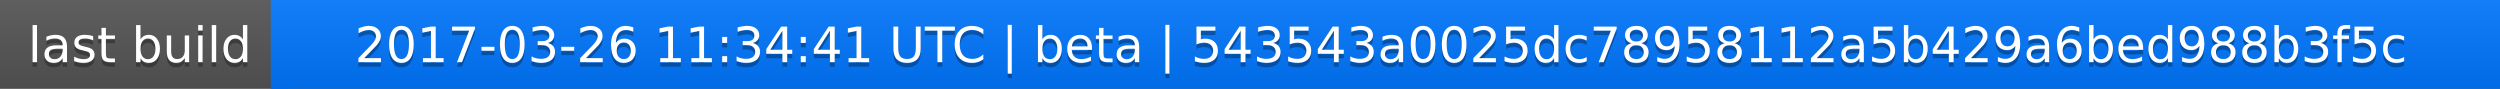
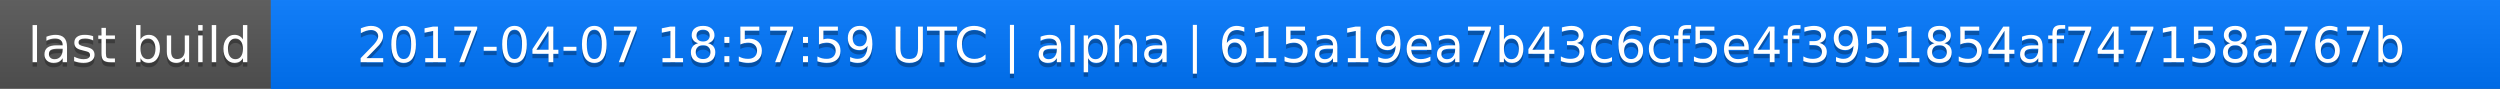
<svg xmlns="http://www.w3.org/2000/svg" width="563" height="20">
  <linearGradient id="a" x2="0" y2="100%">
    <stop offset="0" stop-color="#bbb" stop-opacity=".1" />
    <stop offset="1" stop-opacity=".1" />
  </linearGradient>
  <rect rx="0" width="563" height="20" fill="#555" />
  <rect rx="0" x="61" width="502" height="20" fill="#07f" />
  <path fill="#07f" d="M61 0h4v20h-4z" />
  <rect rx="0" width="563" height="20" fill="url(#a)" />
  <g fill="#fff" text-anchor="middle" font-family="DejaVu Sans,Verdana,Geneva,sans-serif" font-size="11">
    <text x="31.5" y="15" fill="#010101" fill-opacity=".3">last build</text>
    <text x="31.5" y="14">last build</text>
-     <text x="311" y="15" fill="#010101" fill-opacity=".3">2017-03-26 11:34:41 UTC | beta | 543543a0025dc78958112a5b429a6bed988b3f5c</text>
-     <text x="311" y="14">2017-03-26 11:34:41 UTC | beta | 543543a0025dc78958112a5b429a6bed988b3f5c</text>
+     <text x="311" y="15" fill="#010101" fill-opacity=".3">2017-04-07 18:57:59 UTC | alpha | 615a19ea7b43c6cf5e4f3951854af747158a767b</text>
+     <text x="311" y="14">2017-04-07 18:57:59 UTC | alpha | 615a19ea7b43c6cf5e4f3951854af747158a767b</text>
  </g>
</svg>
